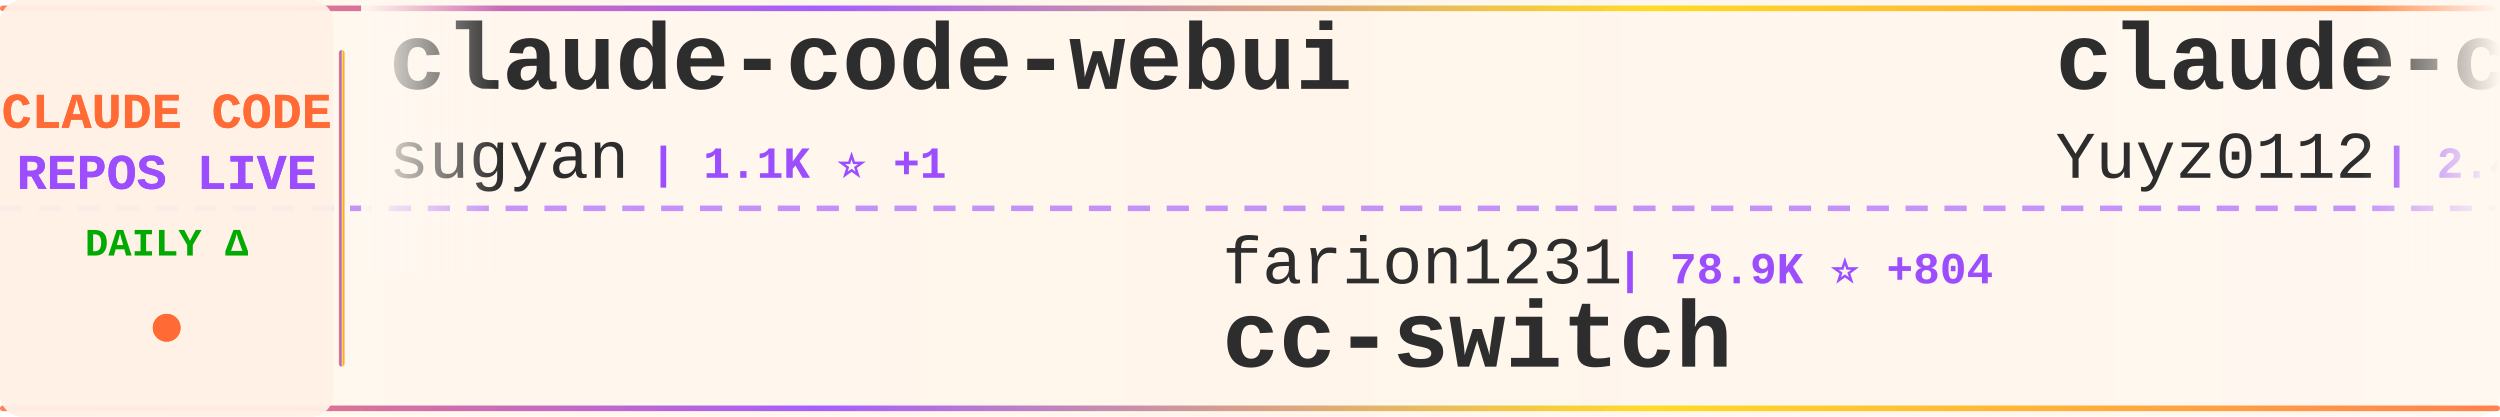
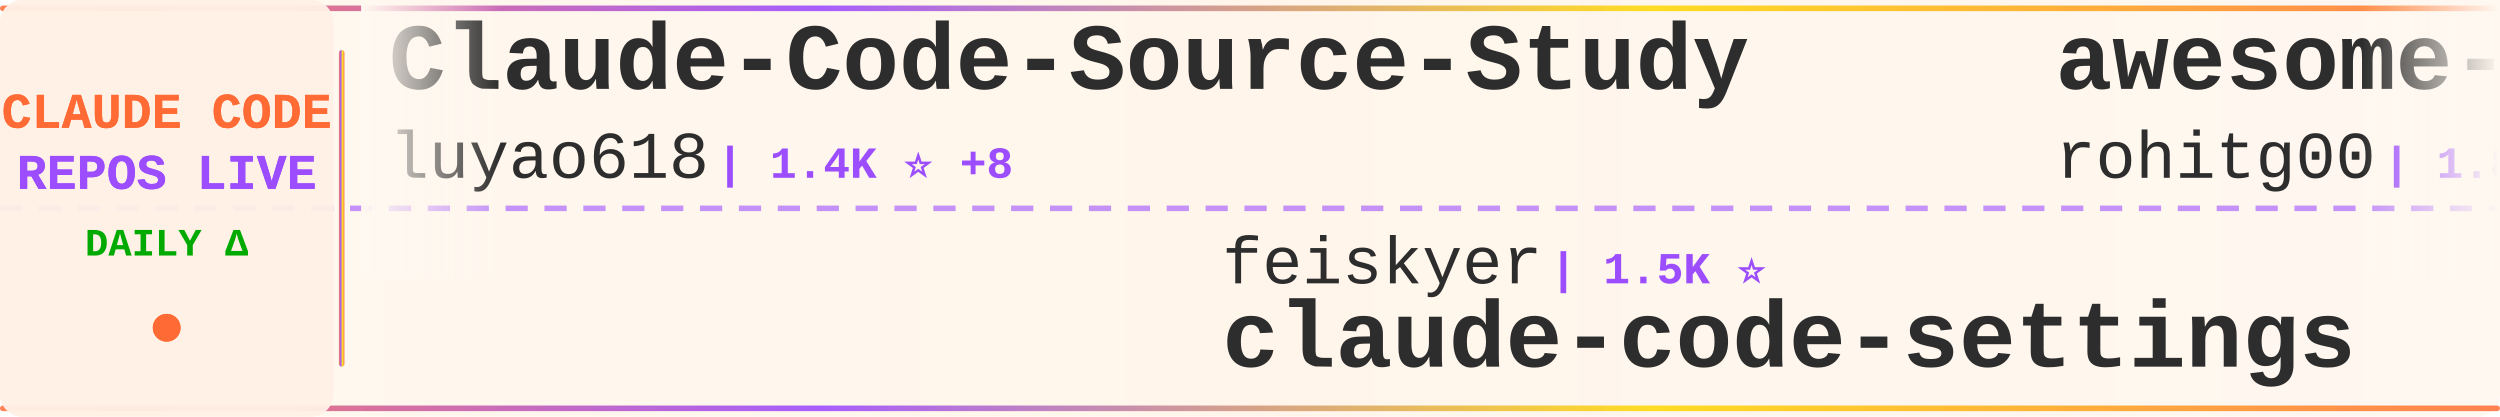
<svg xmlns="http://www.w3.org/2000/svg" width="900" height="150">
  <defs>
    <linearGradient id="tickerBg" x1="0%" y1="0%" x2="100%" y2="0%">
      <stop offset="0%" style="stop-color:#fff8f0;stop-opacity:0.98" />
      <stop offset="50%" style="stop-color:#fff5eb;stop-opacity:1" />
      <stop offset="100%" style="stop-color:#fff8f0;stop-opacity:0.98" />
    </linearGradient>
    <linearGradient id="borderGrad" x1="0%" y1="0%" x2="100%" y2="0%">
      <stop offset="0%" style="stop-color:#FF6B35;stop-opacity:0.85">
        <animate attributeName="stop-opacity" values="0.85;1;0.85" dur="2s" repeatCount="indefinite" />
      </stop>
      <stop offset="33%" style="stop-color:#9C4EFF;stop-opacity:0.9">
        <animate attributeName="stop-opacity" values="0.9;1;0.9" dur="2.2s" repeatCount="indefinite" />
      </stop>
      <stop offset="66%" style="stop-color:#FFD700;stop-opacity:0.85">
        <animate attributeName="stop-opacity" values="0.85;1;0.85" dur="1.8s" repeatCount="indefinite" />
      </stop>
      <stop offset="100%" style="stop-color:#FF6B35;stop-opacity:0.85">
        <animate attributeName="stop-opacity" values="0.85;1;0.85" dur="2s" repeatCount="indefinite" />
      </stop>
    </linearGradient>
    <filter id="textGlow">
      <feGaussianBlur stdDeviation="0.15" result="coloredBlur" />
      <feMerge>
        <feMergeNode in="coloredBlur" />
        <feMergeNode in="SourceGraphic" />
      </feMerge>
    </filter>
    <filter id="metricGlow">
      <feGaussianBlur stdDeviation="0.2" result="coloredBlur" />
      <feMerge>
        <feMergeNode in="coloredBlur" />
        <feMergeNode in="SourceGraphic" />
      </feMerge>
    </filter>
    <linearGradient id="leftFade" x1="0%" y1="0%" x2="100%" y2="0%">
      <stop offset="0%" style="stop-color:#fff8f0;stop-opacity:1" />
      <stop offset="100%" style="stop-color:#fff8f0;stop-opacity:0" />
    </linearGradient>
    <linearGradient id="rightFade" x1="0%" y1="0%" x2="100%" y2="0%">
      <stop offset="0%" style="stop-color:#fff8f0;stop-opacity:0" />
      <stop offset="100%" style="stop-color:#fff8f0;stop-opacity:1" />
    </linearGradient>
  </defs>
  <rect width="900" height="150" fill="url(#tickerBg)" rx="8" />
  <rect x="0" y="2" width="900" height="2" fill="url(#borderGrad)" rx="1" />
  <rect x="0" y="146" width="900" height="2" fill="url(#borderGrad)" rx="1" />
  <line x1="0" y1="75" x2="900" y2="75" stroke="#9C4EFF" stroke-width="2" stroke-dasharray="8 6" opacity="0.6" />
  <rect x="0" y="0" width="120" height="150" fill="#fff0e6" opacity="0.95" rx="8" />
  <text x="60" y="46" font-family="'Courier New', monospace" font-size="18" font-weight="bold" fill="#FF6B35" text-anchor="middle" filter="url(#textGlow)">
    CLAUDE CODE
  </text>
  <text x="60" y="68" font-family="'Courier New', monospace" font-size="18" font-weight="bold" fill="#9C4EFF" text-anchor="middle" filter="url(#textGlow)">
    REPOS LIVE
  </text>
  <text x="60" y="92" font-family="'Courier New', monospace" font-size="14" font-weight="bold" fill="#00aa00" text-anchor="middle">
    DAILY Δ
  </text>
  <circle cx="60" cy="118" r="5" fill="#FF6B35" filter="url(#metricGlow)">
    <animate attributeName="r" values="4;6;4" dur="1.5s" repeatCount="indefinite" />
    <animate attributeName="opacity" values="0.6;1;0.6" dur="1.5s" repeatCount="indefinite" />
  </circle>
  <rect x="122" y="18" width="2" height="114" fill="url(#borderGrad)" rx="1" />
  <clipPath id="tickerClip">
    <rect x="130" y="0" width="770" height="150" />
  </clipPath>
  <g clip-path="url(#tickerClip)">
    <g id="tickerItems">
      <animateTransform attributeName="transform" attributeType="XML" type="translate" from="0 0" to="-3000 0" dur="54s" repeatCount="indefinite" />
      <g transform="translate(0, 0)">
-         <text x="140" y="32" font-family="'Courier New', monospace" font-size="34" font-weight="bold" fill="#2d2d2d">claude-code-webui</text>
-         <text x="140" y="64" font-family="'Courier New', monospace" font-size="24" font-weight="normal" fill="#2d2d2d" opacity="1.0">sugyan</text>
-         <text x="234" y="64" font-family="'Courier New', monospace" font-size="16" font-weight="bold" fill="#9C4EFF"> | 1.1K ⭐ +1</text>
+         <text x="140" y="32" font-family="'Courier New', monospace" font-size="34" font-weight="bold" fill="#2d2d2d">Claude-Code-Source-Study</text>
+         <text x="140" y="64" font-family="'Courier New', monospace" font-size="24" font-weight="normal" fill="#2d2d2d" opacity="1.0">luyao618</text>
+         <text x="258" y="64" font-family="'Courier New', monospace" font-size="16" font-weight="bold" fill="#9C4EFF"> | 1.4K ⭐ +8</text>
      </g>
      <g transform="translate(300, 0)">
-         <text x="140" y="102" font-family="'Courier New', monospace" font-size="24" font-weight="normal" fill="#2d2d2d" opacity="1.0">farion1231</text>
-         <text x="282" y="102" font-family="'Courier New', monospace" font-size="16" font-weight="bold" fill="#9C4EFF"> | 78.9K ⭐ +804</text>
-         <text x="140" y="132" font-family="'Courier New', monospace" font-size="34" font-weight="bold" fill="#2d2d2d">cc-switch</text>
+         <text x="140" y="102" font-family="'Courier New', monospace" font-size="24" font-weight="normal" fill="#2d2d2d" opacity="1.0">feiskyer</text>
+         <text x="258" y="102" font-family="'Courier New', monospace" font-size="16" font-weight="bold" fill="#9C4EFF"> | 1.5K ⭐</text>
+         <text x="140" y="132" font-family="'Courier New', monospace" font-size="34" font-weight="bold" fill="#2d2d2d">claude-code-settings</text>
      </g>
      <g transform="translate(600, 0)">
-         <text x="140" y="32" font-family="'Courier New', monospace" font-size="34" font-weight="bold" fill="#2d2d2d">claude-code-reverse</text>
-         <text x="140" y="64" font-family="'Courier New', monospace" font-size="24" font-weight="normal" fill="#2d2d2d" opacity="1.0">Yuyz0112</text>
-         <text x="258" y="64" font-family="'Courier New', monospace" font-size="16" font-weight="bold" fill="#9C4EFF"> | 2.4K ⭐</text>
+         <text x="140" y="32" font-family="'Courier New', monospace" font-size="34" font-weight="bold" fill="#2d2d2d">awesome-claude-code-tool...</text>
+         <text x="140" y="64" font-family="'Courier New', monospace" font-size="24" font-weight="normal" fill="#2d2d2d" opacity="1.0">rohitg00</text>
+         <text x="258" y="64" font-family="'Courier New', monospace" font-size="16" font-weight="bold" fill="#9C4EFF"> | 1.8K ⭐ +16</text>
      </g>
      <g transform="translate(900, 0)">
-         <text x="140" y="102" font-family="'Courier New', monospace" font-size="24" font-weight="normal" fill="#2d2d2d" opacity="1.0">fazxes</text>
-         <text x="234" y="102" font-family="'Courier New', monospace" font-size="16" font-weight="bold" fill="#9C4EFF"> | 216 ⭐</text>
-         <text x="140" y="132" font-family="'Courier New', monospace" font-size="34" font-weight="bold" fill="#2d2d2d">Claude-code</text>
+         <text x="140" y="102" font-family="'Courier New', monospace" font-size="24" font-weight="normal" fill="#2d2d2d" opacity="1.0">sugyan</text>
+         <text x="234" y="102" font-family="'Courier New', monospace" font-size="16" font-weight="bold" fill="#9C4EFF"> | 1.1K ⭐ +1</text>
+         <text x="140" y="132" font-family="'Courier New', monospace" font-size="34" font-weight="bold" fill="#2d2d2d">claude-code-webui</text>
      </g>
      <g transform="translate(1200, 0)">
+         <text x="140" y="32" font-family="'Courier New', monospace" font-size="34" font-weight="bold" fill="#2d2d2d">claude-code-workflows</text>
+         <text x="140" y="64" font-family="'Courier New', monospace" font-size="24" font-weight="normal" fill="#2d2d2d" opacity="1.0">OneRedOak</text>
+         <text x="270" y="64" font-family="'Courier New', monospace" font-size="16" font-weight="bold" fill="#9C4EFF"> | 3.8K ⭐</text>
+       </g>
+       <g transform="translate(1500, 0)">
+         <text x="140" y="102" font-family="'Courier New', monospace" font-size="24" font-weight="normal" fill="#2d2d2d" opacity="1.0">VoltAgent</text>
+         <text x="270" y="102" font-family="'Courier New', monospace" font-size="16" font-weight="bold" fill="#9C4EFF"> | 20.4K ⭐ +52</text>
+         <text x="140" y="132" font-family="'Courier New', monospace" font-size="34" font-weight="bold" fill="#2d2d2d">awesome-claude-code-suba...</text>
+       </g>
+       <g transform="translate(1800, 0)">
+         <text x="140" y="32" font-family="'Courier New', monospace" font-size="34" font-weight="bold" fill="#2d2d2d">claude-code-security-rev...</text>
+         <text x="140" y="64" font-family="'Courier New', monospace" font-size="24" font-weight="normal" fill="#2d2d2d" opacity="1.0">anthropics</text>
+         <text x="282" y="64" font-family="'Courier New', monospace" font-size="16" font-weight="bold" fill="#9C4EFF"> | 4.7K ⭐ +7</text>
+       </g>
+       <g transform="translate(2100, 0)">
+         <text x="140" y="102" font-family="'Courier New', monospace" font-size="24" font-weight="normal" fill="#2d2d2d" opacity="1.0">Cranot</text>
+         <text x="234" y="102" font-family="'Courier New', monospace" font-size="16" font-weight="bold" fill="#9C4EFF"> | 2.8K ⭐ +2</text>
+         <text x="140" y="132" font-family="'Courier New', monospace" font-size="34" font-weight="bold" fill="#2d2d2d">claude-code-guide</text>
+       </g>
+       <g transform="translate(2400, 0)">
+         <text x="140" y="32" font-family="'Courier New', monospace" font-size="34" font-weight="bold" fill="#2d2d2d">Claude-Code-Usage-Monito...</text>
+         <text x="140" y="64" font-family="'Courier New', monospace" font-size="24" font-weight="normal" fill="#2d2d2d" opacity="1.0">Maciek-roboblog</text>
+         <text x="342" y="64" font-family="'Courier New', monospace" font-size="16" font-weight="bold" fill="#9C4EFF"> | 8.1K ⭐ +11</text>
+       </g>
+       <g transform="translate(2700, 0)">
+         <text x="140" y="102" font-family="'Courier New', monospace" font-size="24" font-weight="normal" fill="#2d2d2d" opacity="1.0">chauncygu</text>
+         <text x="270" y="102" font-family="'Courier New', monospace" font-size="16" font-weight="bold" fill="#9C4EFF"> | 2.5K ⭐ +4</text>
+         <text x="140" y="132" font-family="'Courier New', monospace" font-size="34" font-weight="bold" fill="#2d2d2d">collection-claude-code-s...</text>
+       </g>
+       <g transform="translate(3000, 0)">
+         <text x="140" y="32" font-family="'Courier New', monospace" font-size="34" font-weight="bold" fill="#2d2d2d">Claude-Code-Source-Study</text>
+         <text x="140" y="64" font-family="'Courier New', monospace" font-size="24" font-weight="normal" fill="#2d2d2d" opacity="1.0">luyao618</text>
+         <text x="258" y="64" font-family="'Courier New', monospace" font-size="16" font-weight="bold" fill="#9C4EFF"> | 1.4K ⭐ +8</text>
+       </g>
+       <g transform="translate(3300, 0)">
+         <text x="140" y="102" font-family="'Courier New', monospace" font-size="24" font-weight="normal" fill="#2d2d2d" opacity="1.0">feiskyer</text>
+         <text x="258" y="102" font-family="'Courier New', monospace" font-size="16" font-weight="bold" fill="#9C4EFF"> | 1.5K ⭐</text>
+         <text x="140" y="132" font-family="'Courier New', monospace" font-size="34" font-weight="bold" fill="#2d2d2d">claude-code-settings</text>
+       </g>
+       <g transform="translate(3600, 0)">
        <text x="140" y="32" font-family="'Courier New', monospace" font-size="34" font-weight="bold" fill="#2d2d2d">awesome-claude-code-tool...</text>
        <text x="140" y="64" font-family="'Courier New', monospace" font-size="24" font-weight="normal" fill="#2d2d2d" opacity="1.0">rohitg00</text>
-         <text x="258" y="64" font-family="'Courier New', monospace" font-size="16" font-weight="bold" fill="#9C4EFF"> | 1.8K ⭐ +17</text>
-       </g>
-       <g transform="translate(1500, 0)">
-         <text x="140" y="102" font-family="'Courier New', monospace" font-size="24" font-weight="normal" fill="#2d2d2d" opacity="1.0">FlorianBruniaux</text>
-         <text x="342" y="102" font-family="'Courier New', monospace" font-size="16" font-weight="bold" fill="#9C4EFF"> | 4.5K ⭐ +9</text>
-         <text x="140" y="132" font-family="'Courier New', monospace" font-size="34" font-weight="bold" fill="#2d2d2d">claude-code-ultimate-gui...</text>
-       </g>
-       <g transform="translate(1800, 0)">
-         <text x="140" y="32" font-family="'Courier New', monospace" font-size="34" font-weight="bold" fill="#2d2d2d">claude-code-source</text>
-         <text x="140" y="64" font-family="'Courier New', monospace" font-size="24" font-weight="normal" fill="#2d2d2d" opacity="1.0">hangsman</text>
-         <text x="258" y="64" font-family="'Courier New', monospace" font-size="16" font-weight="bold" fill="#9C4EFF"> | 780 ⭐</text>
-       </g>
-       <g transform="translate(2100, 0)">
-         <text x="140" y="102" font-family="'Courier New', monospace" font-size="24" font-weight="normal" fill="#2d2d2d" opacity="1.0">AICoderTudou</text>
-         <text x="306" y="102" font-family="'Courier New', monospace" font-size="16" font-weight="bold" fill="#9C4EFF"> | 501 ⭐</text>
-         <text x="140" y="132" font-family="'Courier New', monospace" font-size="34" font-weight="bold" fill="#2d2d2d">claude-code-tudou</text>
-       </g>
-       <g transform="translate(2400, 0)">
-         <text x="140" y="32" font-family="'Courier New', monospace" font-size="34" font-weight="bold" fill="#2d2d2d">claude-code-sourcemap</text>
-         <text x="140" y="64" font-family="'Courier New', monospace" font-size="24" font-weight="normal" fill="#2d2d2d" opacity="1.0">Hyper66666</text>
-         <text x="282" y="64" font-family="'Courier New', monospace" font-size="16" font-weight="bold" fill="#9C4EFF"> | 214 ⭐</text>
-       </g>
-       <g transform="translate(2700, 0)">
-         <text x="140" y="102" font-family="'Courier New', monospace" font-size="24" font-weight="normal" fill="#2d2d2d" opacity="1.0">Maciek-roboblog</text>
-         <text x="342" y="102" font-family="'Courier New', monospace" font-size="16" font-weight="bold" fill="#9C4EFF"> | 8.1K ⭐ +13</text>
-         <text x="140" y="132" font-family="'Courier New', monospace" font-size="34" font-weight="bold" fill="#2d2d2d">Claude-Code-Usage-Monito...</text>
-       </g>
-       <g transform="translate(3000, 0)">
-         <text x="140" y="32" font-family="'Courier New', monospace" font-size="34" font-weight="bold" fill="#2d2d2d">claude-code-webui</text>
-         <text x="140" y="64" font-family="'Courier New', monospace" font-size="24" font-weight="normal" fill="#2d2d2d" opacity="1.0">sugyan</text>
-         <text x="234" y="64" font-family="'Courier New', monospace" font-size="16" font-weight="bold" fill="#9C4EFF"> | 1.1K ⭐ +1</text>
-       </g>
-       <g transform="translate(3300, 0)">
-         <text x="140" y="102" font-family="'Courier New', monospace" font-size="24" font-weight="normal" fill="#2d2d2d" opacity="1.0">farion1231</text>
-         <text x="282" y="102" font-family="'Courier New', monospace" font-size="16" font-weight="bold" fill="#9C4EFF"> | 78.9K ⭐ +804</text>
-         <text x="140" y="132" font-family="'Courier New', monospace" font-size="34" font-weight="bold" fill="#2d2d2d">cc-switch</text>
-       </g>
-       <g transform="translate(3600, 0)">
-         <text x="140" y="32" font-family="'Courier New', monospace" font-size="34" font-weight="bold" fill="#2d2d2d">claude-code-reverse</text>
-         <text x="140" y="64" font-family="'Courier New', monospace" font-size="24" font-weight="normal" fill="#2d2d2d" opacity="1.0">Yuyz0112</text>
-         <text x="258" y="64" font-family="'Courier New', monospace" font-size="16" font-weight="bold" fill="#9C4EFF"> | 2.4K ⭐</text>
+         <text x="258" y="64" font-family="'Courier New', monospace" font-size="16" font-weight="bold" fill="#9C4EFF"> | 1.8K ⭐ +16</text>
      </g>
      <g transform="translate(3900, 0)">
-         <text x="140" y="102" font-family="'Courier New', monospace" font-size="24" font-weight="normal" fill="#2d2d2d" opacity="1.0">fazxes</text>
-         <text x="234" y="102" font-family="'Courier New', monospace" font-size="16" font-weight="bold" fill="#9C4EFF"> | 216 ⭐</text>
-         <text x="140" y="132" font-family="'Courier New', monospace" font-size="34" font-weight="bold" fill="#2d2d2d">Claude-code</text>
+         <text x="140" y="102" font-family="'Courier New', monospace" font-size="24" font-weight="normal" fill="#2d2d2d" opacity="1.0">sugyan</text>
+         <text x="234" y="102" font-family="'Courier New', monospace" font-size="16" font-weight="bold" fill="#9C4EFF"> | 1.1K ⭐ +1</text>
+         <text x="140" y="132" font-family="'Courier New', monospace" font-size="34" font-weight="bold" fill="#2d2d2d">claude-code-webui</text>
      </g>
    </g>
  </g>
  <rect x="130" y="0" width="50" height="100" fill="url(#leftFade)" />
  <rect x="850" y="0" width="50" height="100" fill="url(#rightFade)" />
</svg>
